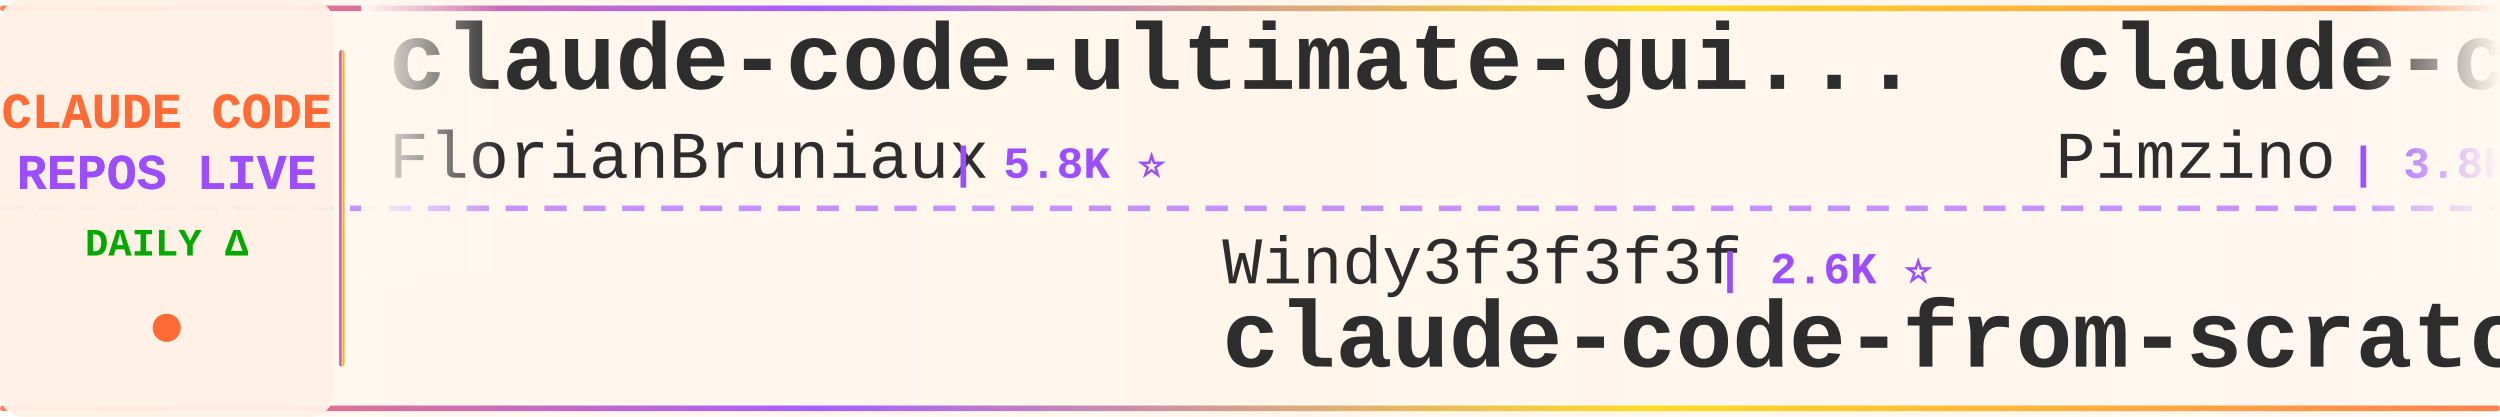
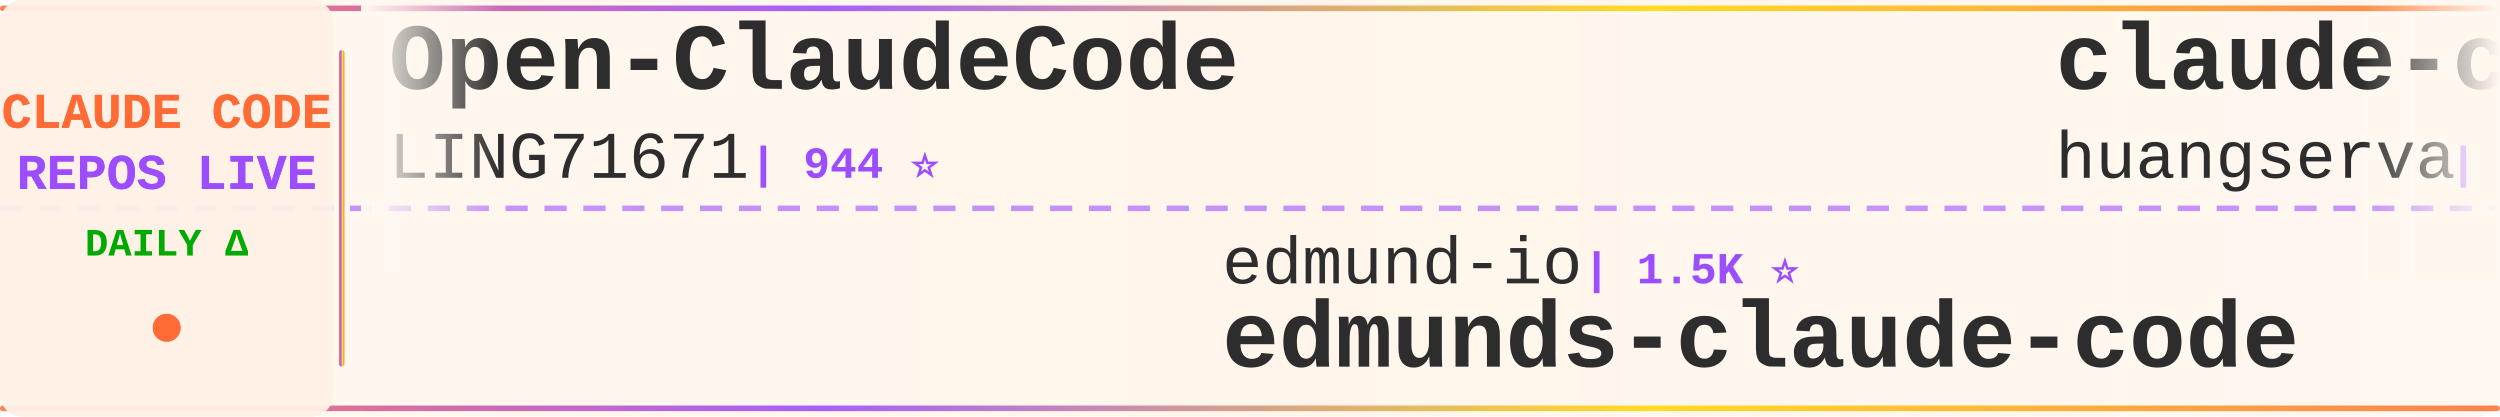
<svg xmlns="http://www.w3.org/2000/svg" width="900" height="150">
  <defs>
    <linearGradient id="tickerBg" x1="0%" y1="0%" x2="100%" y2="0%">
      <stop offset="0%" style="stop-color:#fff8f0;stop-opacity:0.98" />
      <stop offset="50%" style="stop-color:#fff5eb;stop-opacity:1" />
      <stop offset="100%" style="stop-color:#fff8f0;stop-opacity:0.98" />
    </linearGradient>
    <linearGradient id="borderGrad" x1="0%" y1="0%" x2="100%" y2="0%">
      <stop offset="0%" style="stop-color:#FF6B35;stop-opacity:0.85">
        <animate attributeName="stop-opacity" values="0.85;1;0.85" dur="2s" repeatCount="indefinite" />
      </stop>
      <stop offset="33%" style="stop-color:#9C4EFF;stop-opacity:0.9">
        <animate attributeName="stop-opacity" values="0.9;1;0.9" dur="2.2s" repeatCount="indefinite" />
      </stop>
      <stop offset="66%" style="stop-color:#FFD700;stop-opacity:0.85">
        <animate attributeName="stop-opacity" values="0.85;1;0.85" dur="1.8s" repeatCount="indefinite" />
      </stop>
      <stop offset="100%" style="stop-color:#FF6B35;stop-opacity:0.85">
        <animate attributeName="stop-opacity" values="0.85;1;0.85" dur="2s" repeatCount="indefinite" />
      </stop>
    </linearGradient>
    <filter id="textGlow">
      <feGaussianBlur stdDeviation="0.15" result="coloredBlur" />
      <feMerge>
        <feMergeNode in="coloredBlur" />
        <feMergeNode in="SourceGraphic" />
      </feMerge>
    </filter>
    <filter id="metricGlow">
      <feGaussianBlur stdDeviation="0.2" result="coloredBlur" />
      <feMerge>
        <feMergeNode in="coloredBlur" />
        <feMergeNode in="SourceGraphic" />
      </feMerge>
    </filter>
    <linearGradient id="leftFade" x1="0%" y1="0%" x2="100%" y2="0%">
      <stop offset="0%" style="stop-color:#fff8f0;stop-opacity:1" />
      <stop offset="100%" style="stop-color:#fff8f0;stop-opacity:0" />
    </linearGradient>
    <linearGradient id="rightFade" x1="0%" y1="0%" x2="100%" y2="0%">
      <stop offset="0%" style="stop-color:#fff8f0;stop-opacity:0" />
      <stop offset="100%" style="stop-color:#fff8f0;stop-opacity:1" />
    </linearGradient>
  </defs>
  <rect width="900" height="150" fill="url(#tickerBg)" rx="8" />
  <rect x="0" y="2" width="900" height="2" fill="url(#borderGrad)" rx="1" />
  <rect x="0" y="146" width="900" height="2" fill="url(#borderGrad)" rx="1" />
  <line x1="0" y1="75" x2="900" y2="75" stroke="#9C4EFF" stroke-width="2" stroke-dasharray="8 6" opacity="0.6" />
  <rect x="0" y="0" width="120" height="150" fill="#fff0e6" opacity="0.95" rx="8" />
  <text x="60" y="46" font-family="'Courier New', monospace" font-size="18" font-weight="bold" fill="#FF6B35" text-anchor="middle" filter="url(#textGlow)">
    CLAUDE CODE
  </text>
  <text x="60" y="68" font-family="'Courier New', monospace" font-size="18" font-weight="bold" fill="#9C4EFF" text-anchor="middle" filter="url(#textGlow)">
    REPOS LIVE
  </text>
  <text x="60" y="92" font-family="'Courier New', monospace" font-size="14" font-weight="bold" fill="#00aa00" text-anchor="middle">
    DAILY Δ
  </text>
  <circle cx="60" cy="118" r="5" fill="#FF6B35" filter="url(#metricGlow)">
    <animate attributeName="r" values="4;6;4" dur="1.5s" repeatCount="indefinite" />
    <animate attributeName="opacity" values="0.6;1;0.6" dur="1.5s" repeatCount="indefinite" />
  </circle>
  <rect x="122" y="18" width="2" height="114" fill="url(#borderGrad)" rx="1" />
  <clipPath id="tickerClip">
    <rect x="130" y="0" width="770" height="150" />
  </clipPath>
  <g clip-path="url(#tickerClip)">
    <g id="tickerItems">
      <animateTransform attributeName="transform" attributeType="XML" type="translate" from="0 0" to="-3000 0" dur="54s" repeatCount="indefinite" />
      <g transform="translate(0, 0)">
-         <text x="140" y="32" font-family="'Courier New', monospace" font-size="34" font-weight="bold" fill="#2d2d2d">claude-code-ultimate-gui...</text>
-         <text x="140" y="64" font-family="'Courier New', monospace" font-size="24" font-weight="normal" fill="#2d2d2d" opacity="1.0">FlorianBruniaux</text>
-         <text x="342" y="64" font-family="'Courier New', monospace" font-size="16" font-weight="bold" fill="#9C4EFF"> | 5.8K ⭐</text>
+         <text x="140" y="32" font-family="'Courier New', monospace" font-size="34" font-weight="bold" fill="#2d2d2d">Open-ClaudeCode</text>
+         <text x="140" y="64" font-family="'Courier New', monospace" font-size="24" font-weight="normal" fill="#2d2d2d" opacity="1.0">LING71671</text>
+         <text x="270" y="64" font-family="'Courier New', monospace" font-size="16" font-weight="bold" fill="#9C4EFF"> | 944 ⭐</text>
      </g>
      <g transform="translate(300, 0)">
-         <text x="140" y="102" font-family="'Courier New', monospace" font-size="24" font-weight="normal" fill="#2d2d2d" opacity="1.0">Windy3f3f3f3f</text>
-         <text x="318" y="102" font-family="'Courier New', monospace" font-size="16" font-weight="bold" fill="#9C4EFF"> | 2.6K ⭐</text>
-         <text x="140" y="132" font-family="'Courier New', monospace" font-size="34" font-weight="bold" fill="#2d2d2d">claude-code-from-scratch</text>
+         <text x="140" y="102" font-family="'Courier New', monospace" font-size="24" font-weight="normal" fill="#2d2d2d" opacity="1.0">edmund-io</text>
+         <text x="270" y="102" font-family="'Courier New', monospace" font-size="16" font-weight="bold" fill="#9C4EFF"> | 1.5K ⭐</text>
+         <text x="140" y="132" font-family="'Courier New', monospace" font-size="34" font-weight="bold" fill="#2d2d2d">edmunds-claude-code</text>
      </g>
      <g transform="translate(600, 0)">
-         <text x="140" y="32" font-family="'Courier New', monospace" font-size="34" font-weight="bold" fill="#2d2d2d">claude-code-spec-workflo...</text>
-         <text x="140" y="64" font-family="'Courier New', monospace" font-size="24" font-weight="normal" fill="#2d2d2d" opacity="1.0">Pimzino</text>
-         <text x="246" y="64" font-family="'Courier New', monospace" font-size="16" font-weight="bold" fill="#9C4EFF"> | 3.8K ⭐</text>
+         <text x="140" y="32" font-family="'Courier New', monospace" font-size="34" font-weight="bold" fill="#2d2d2d">claude-code-cli</text>
+         <text x="140" y="64" font-family="'Courier New', monospace" font-size="24" font-weight="normal" fill="#2d2d2d" opacity="1.0">huangserva</text>
+         <text x="282" y="64" font-family="'Courier New', monospace" font-size="16" font-weight="bold" fill="#9C4EFF"> | 621 ⭐</text>
      </g>
      <g transform="translate(900, 0)">
-         <text x="140" y="102" font-family="'Courier New', monospace" font-size="24" font-weight="normal" fill="#2d2d2d" opacity="1.0">Donchitos</text>
-         <text x="270" y="102" font-family="'Courier New', monospace" font-size="16" font-weight="bold" fill="#9C4EFF"> | 24.2K ⭐ +3</text>
-         <text x="140" y="132" font-family="'Courier New', monospace" font-size="34" font-weight="bold" fill="#2d2d2d">Claude-Code-Game-Studios</text>
+         <text x="140" y="102" font-family="'Courier New', monospace" font-size="24" font-weight="normal" fill="#2d2d2d" opacity="1.0">affaan-m</text>
+         <text x="258" y="102" font-family="'Courier New', monospace" font-size="16" font-weight="bold" fill="#9C4EFF"> | 241.2K ⭐ +33</text>
+         <text x="140" y="132" font-family="'Courier New', monospace" font-size="34" font-weight="bold" fill="#2d2d2d">ECC</text>
      </g>
      <g transform="translate(1200, 0)">
-         <text x="140" y="32" font-family="'Courier New', monospace" font-size="34" font-weight="bold" fill="#2d2d2d">how-claude-code-works</text>
-         <text x="140" y="64" font-family="'Courier New', monospace" font-size="24" font-weight="normal" fill="#2d2d2d" opacity="1.0">Windy3f3f3f3f</text>
-         <text x="318" y="64" font-family="'Courier New', monospace" font-size="16" font-weight="bold" fill="#9C4EFF"> | 3.5K ⭐</text>
+         <text x="140" y="32" font-family="'Courier New', monospace" font-size="34" font-weight="bold" fill="#2d2d2d">claude-code-workflows</text>
+         <text x="140" y="64" font-family="'Courier New', monospace" font-size="24" font-weight="normal" fill="#2d2d2d" opacity="1.0">OneRedOak</text>
+         <text x="270" y="64" font-family="'Courier New', monospace" font-size="16" font-weight="bold" fill="#9C4EFF"> | 3.9K ⭐</text>
      </g>
      <g transform="translate(1500, 0)">
-         <text x="140" y="102" font-family="'Courier New', monospace" font-size="24" font-weight="normal" fill="#2d2d2d" opacity="1.0">alejandrobalderas</text>
-         <text x="366" y="102" font-family="'Courier New', monospace" font-size="16" font-weight="bold" fill="#9C4EFF"> | 2.8K ⭐ +1</text>
-         <text x="140" y="132" font-family="'Courier New', monospace" font-size="34" font-weight="bold" fill="#2d2d2d">claude-code-from-source</text>
+         <text x="140" y="102" font-family="'Courier New', monospace" font-size="24" font-weight="normal" fill="#2d2d2d" opacity="1.0">sugyan</text>
+         <text x="234" y="102" font-family="'Courier New', monospace" font-size="16" font-weight="bold" fill="#9C4EFF"> | 1.1K ⭐</text>
+         <text x="140" y="132" font-family="'Courier New', monospace" font-size="34" font-weight="bold" fill="#2d2d2d">claude-code-webui</text>
      </g>
      <g transform="translate(1800, 0)">
-         <text x="140" y="32" font-family="'Courier New', monospace" font-size="34" font-weight="bold" fill="#2d2d2d">claude-code-proxy</text>
-         <text x="140" y="64" font-family="'Courier New', monospace" font-size="24" font-weight="normal" fill="#2d2d2d" opacity="1.0">1rgs</text>
-         <text x="210" y="64" font-family="'Courier New', monospace" font-size="16" font-weight="bold" fill="#9C4EFF"> | 3.7K ⭐</text>
+         <text x="140" y="32" font-family="'Courier New', monospace" font-size="34" font-weight="bold" fill="#2d2d2d">learn-claude-code</text>
+         <text x="140" y="64" font-family="'Courier New', monospace" font-size="24" font-weight="normal" fill="#2d2d2d" opacity="1.0">shareAI-lab</text>
+         <text x="294" y="64" font-family="'Courier New', monospace" font-size="16" font-weight="bold" fill="#9C4EFF"> | 74.7K ⭐ +6</text>
      </g>
      <g transform="translate(2100, 0)">
-         <text x="140" y="102" font-family="'Courier New', monospace" font-size="24" font-weight="normal" fill="#2d2d2d" opacity="1.0">Piebald-AI</text>
-         <text x="282" y="102" font-family="'Courier New', monospace" font-size="16" font-weight="bold" fill="#9C4EFF"> | 12.4K ⭐</text>
-         <text x="140" y="132" font-family="'Courier New', monospace" font-size="34" font-weight="bold" fill="#2d2d2d">claude-code-system-promp...</text>
+         <text x="140" y="102" font-family="'Courier New', monospace" font-size="24" font-weight="normal" fill="#2d2d2d" opacity="1.0">nicedreamzapp</text>
+         <text x="318" y="102" font-family="'Courier New', monospace" font-size="16" font-weight="bold" fill="#9C4EFF"> | 3.2K ⭐</text>
+         <text x="140" y="132" font-family="'Courier New', monospace" font-size="34" font-weight="bold" fill="#2d2d2d">claude-code-local</text>
      </g>
      <g transform="translate(2400, 0)">
-         <text x="140" y="32" font-family="'Courier New', monospace" font-size="34" font-weight="bold" fill="#2d2d2d">claude-code-source-code-...</text>
-         <text x="140" y="64" font-family="'Courier New', monospace" font-size="24" font-weight="normal" fill="#2d2d2d" opacity="1.0">ghuntley</text>
-         <text x="258" y="64" font-family="'Courier New', monospace" font-size="16" font-weight="bold" fill="#9C4EFF"> | 990 ⭐</text>
+         <text x="140" y="32" font-family="'Courier New', monospace" font-size="34" font-weight="bold" fill="#2d2d2d">claude-code-proxy</text>
+         <text x="140" y="64" font-family="'Courier New', monospace" font-size="24" font-weight="normal" fill="#2d2d2d" opacity="1.0">fuergaosi233</text>
+         <text x="306" y="64" font-family="'Courier New', monospace" font-size="16" font-weight="bold" fill="#9C4EFF"> | 2.8K ⭐</text>
      </g>
      <g transform="translate(2700, 0)">
-         <text x="140" y="102" font-family="'Courier New', monospace" font-size="24" font-weight="normal" fill="#2d2d2d" opacity="1.0">fazxes</text>
-         <text x="234" y="102" font-family="'Courier New', monospace" font-size="16" font-weight="bold" fill="#9C4EFF"> | 231 ⭐</text>
-         <text x="140" y="132" font-family="'Courier New', monospace" font-size="34" font-weight="bold" fill="#2d2d2d">Claude-code</text>
+         <text x="140" y="102" font-family="'Courier New', monospace" font-size="24" font-weight="normal" fill="#2d2d2d" opacity="1.0">wanshuiyin</text>
+         <text x="282" y="102" font-family="'Courier New', monospace" font-size="16" font-weight="bold" fill="#9C4EFF"> | 14.9K ⭐ +1</text>
+         <text x="140" y="132" font-family="'Courier New', monospace" font-size="34" font-weight="bold" fill="#2d2d2d">Auto-claude-code-researc...</text>
      </g>
      <g transform="translate(3000, 0)">
-         <text x="140" y="32" font-family="'Courier New', monospace" font-size="34" font-weight="bold" fill="#2d2d2d">claude-code-ultimate-gui...</text>
-         <text x="140" y="64" font-family="'Courier New', monospace" font-size="24" font-weight="normal" fill="#2d2d2d" opacity="1.0">FlorianBruniaux</text>
-         <text x="342" y="64" font-family="'Courier New', monospace" font-size="16" font-weight="bold" fill="#9C4EFF"> | 5.8K ⭐</text>
+         <text x="140" y="32" font-family="'Courier New', monospace" font-size="34" font-weight="bold" fill="#2d2d2d">Open-ClaudeCode</text>
+         <text x="140" y="64" font-family="'Courier New', monospace" font-size="24" font-weight="normal" fill="#2d2d2d" opacity="1.0">LING71671</text>
+         <text x="270" y="64" font-family="'Courier New', monospace" font-size="16" font-weight="bold" fill="#9C4EFF"> | 944 ⭐</text>
      </g>
      <g transform="translate(3300, 0)">
-         <text x="140" y="102" font-family="'Courier New', monospace" font-size="24" font-weight="normal" fill="#2d2d2d" opacity="1.0">Windy3f3f3f3f</text>
-         <text x="318" y="102" font-family="'Courier New', monospace" font-size="16" font-weight="bold" fill="#9C4EFF"> | 2.6K ⭐</text>
-         <text x="140" y="132" font-family="'Courier New', monospace" font-size="34" font-weight="bold" fill="#2d2d2d">claude-code-from-scratch</text>
+         <text x="140" y="102" font-family="'Courier New', monospace" font-size="24" font-weight="normal" fill="#2d2d2d" opacity="1.0">edmund-io</text>
+         <text x="270" y="102" font-family="'Courier New', monospace" font-size="16" font-weight="bold" fill="#9C4EFF"> | 1.5K ⭐</text>
+         <text x="140" y="132" font-family="'Courier New', monospace" font-size="34" font-weight="bold" fill="#2d2d2d">edmunds-claude-code</text>
      </g>
      <g transform="translate(3600, 0)">
-         <text x="140" y="32" font-family="'Courier New', monospace" font-size="34" font-weight="bold" fill="#2d2d2d">claude-code-spec-workflo...</text>
-         <text x="140" y="64" font-family="'Courier New', monospace" font-size="24" font-weight="normal" fill="#2d2d2d" opacity="1.0">Pimzino</text>
-         <text x="246" y="64" font-family="'Courier New', monospace" font-size="16" font-weight="bold" fill="#9C4EFF"> | 3.8K ⭐</text>
+         <text x="140" y="32" font-family="'Courier New', monospace" font-size="34" font-weight="bold" fill="#2d2d2d">claude-code-cli</text>
+         <text x="140" y="64" font-family="'Courier New', monospace" font-size="24" font-weight="normal" fill="#2d2d2d" opacity="1.0">huangserva</text>
+         <text x="282" y="64" font-family="'Courier New', monospace" font-size="16" font-weight="bold" fill="#9C4EFF"> | 621 ⭐</text>
      </g>
      <g transform="translate(3900, 0)">
-         <text x="140" y="102" font-family="'Courier New', monospace" font-size="24" font-weight="normal" fill="#2d2d2d" opacity="1.0">Donchitos</text>
-         <text x="270" y="102" font-family="'Courier New', monospace" font-size="16" font-weight="bold" fill="#9C4EFF"> | 24.2K ⭐ +3</text>
-         <text x="140" y="132" font-family="'Courier New', monospace" font-size="34" font-weight="bold" fill="#2d2d2d">Claude-Code-Game-Studios</text>
+         <text x="140" y="102" font-family="'Courier New', monospace" font-size="24" font-weight="normal" fill="#2d2d2d" opacity="1.0">affaan-m</text>
+         <text x="258" y="102" font-family="'Courier New', monospace" font-size="16" font-weight="bold" fill="#9C4EFF"> | 241.2K ⭐ +33</text>
+         <text x="140" y="132" font-family="'Courier New', monospace" font-size="34" font-weight="bold" fill="#2d2d2d">ECC</text>
      </g>
    </g>
  </g>
  <rect x="130" y="0" width="50" height="100" fill="url(#leftFade)" />
  <rect x="850" y="0" width="50" height="100" fill="url(#rightFade)" />
</svg>
